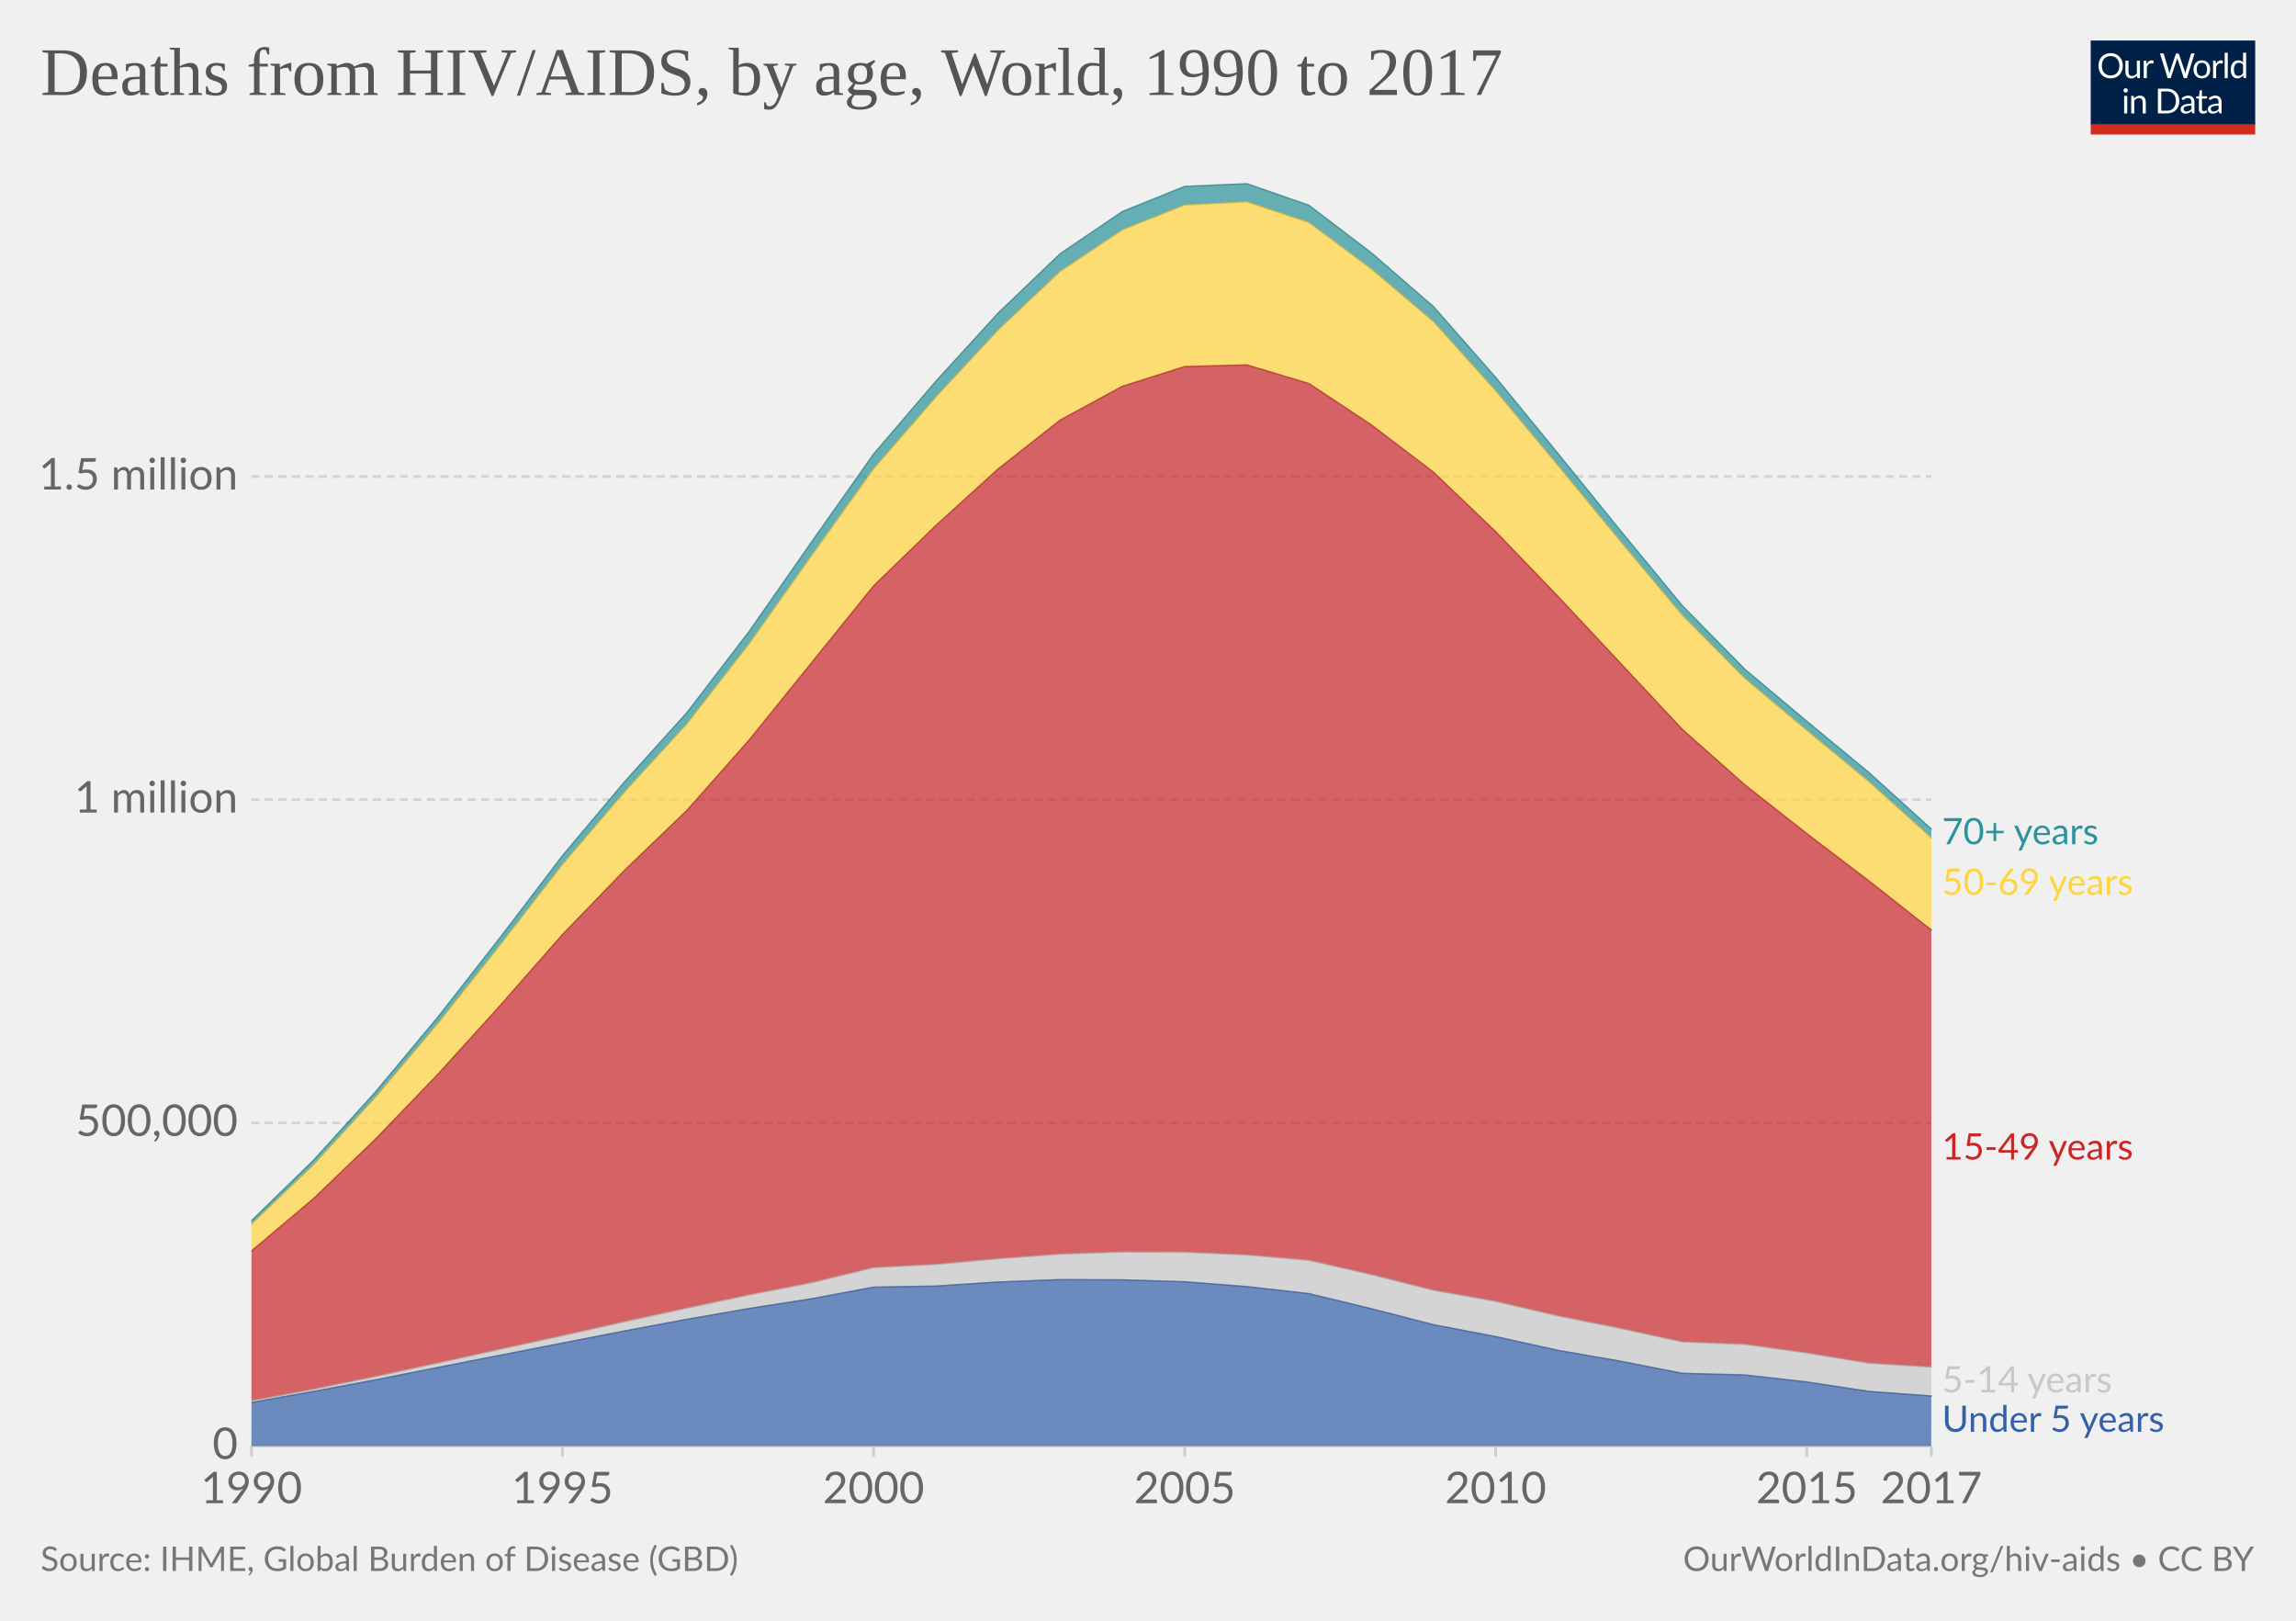
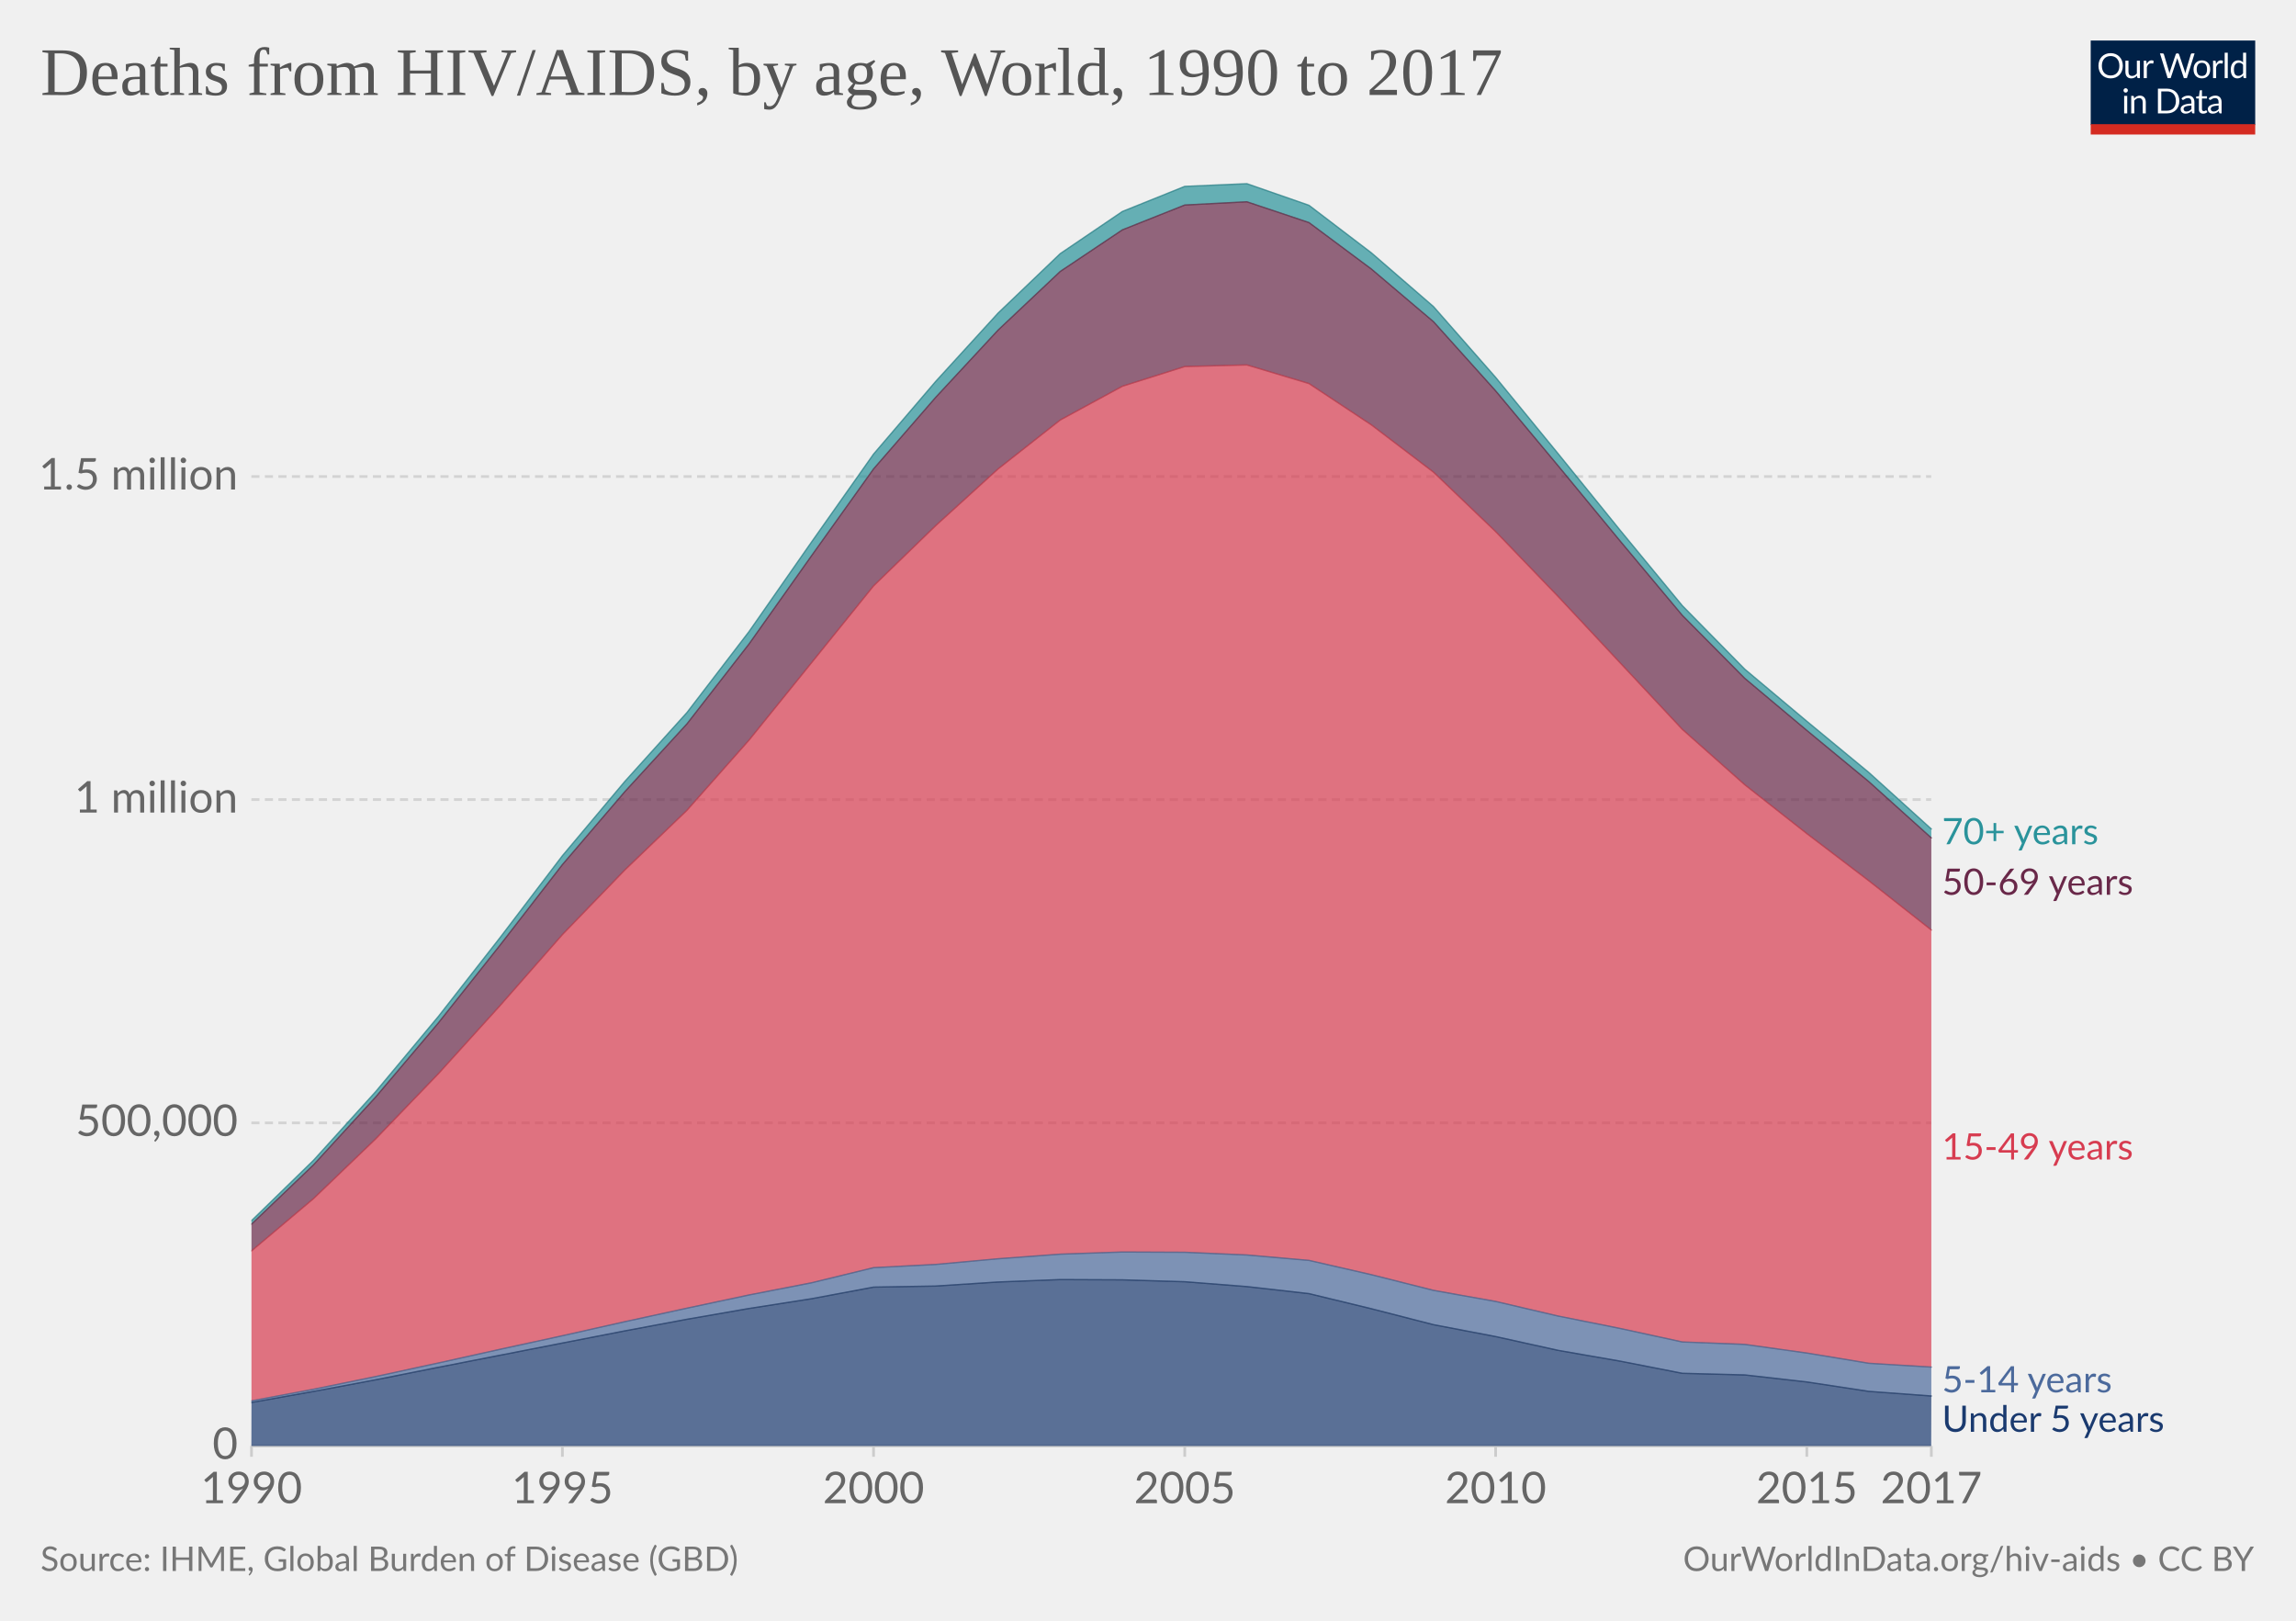
<svg xmlns="http://www.w3.org/2000/svg" version="1.1" style="background-color:#fff;-webkit-font-smoothing:antialiased" width="850" height="600" viewBox="0 0 850 600" font-family="Lato,'Helvetica Neue',Helvetica,Arial,sans-serif" font-size="18" text-rendering="optimizeLegibility">
  <g class="HeaderView">
    <g transform="matrix(.29 0 0 .29 774 15)">
      <svg width="210" height="120" viewBox="0 0 210 120" fill="none">
        <g clip-path="url(#clip0)">
          <path d="M0 0h210v107.89H0V0z" fill="#002147" />
          <path d="M40.98 32.25c0 2.36-.38 4.53-1.12 6.51a14.26 14.26 0 01-8.1 8.4c-1.9.78-4.02 1.17-6.34 1.17a16.6 16.6 0 01-6.33-1.17 14.31 14.31 0 01-8.08-8.4 18.29 18.29 0 01-1.12-6.51c0-2.36.38-4.53 1.12-6.5a14.32 14.32 0 018.07-8.44c1.92-.8 4.03-1.19 6.34-1.19 2.32 0 4.43.4 6.34 1.19 1.92.8 3.56 1.9 4.93 3.34a14.87 14.87 0 013.17 5.1 18.1 18.1 0 011.12 6.5zm-4.38 0c0-1.94-.26-3.68-.8-5.22a10.91 10.91 0 00-2.24-3.89 9.68 9.68 0 00-3.52-2.46 11.95 11.95 0 00-4.62-.86c-1.68 0-3.21.28-4.6.86a9.88 9.88 0 00-3.54 2.46 10.91 10.91 0 00-2.24 3.9c-.53 1.53-.8 3.27-.8 5.2 0 1.94.27 3.68.8 5.22a11.17 11.17 0 002.24 3.9 10.01 10.01 0 003.55 2.44c1.38.56 2.9.83 4.6.83 1.7 0 3.24-.27 4.61-.83a9.8 9.8 0 003.52-2.44 11.17 11.17 0 002.25-3.9c.53-1.54.8-3.28.8-5.21zm26.22-6.54V48H60.5c-.56 0-.9-.27-1.05-.81l-.31-2.4a12.45 12.45 0 01-3.26 2.6c-1.2.64-2.58.96-4.13.96-1.22 0-2.3-.2-3.24-.6a6.52 6.52 0 01-2.33-1.7 7.37 7.37 0 01-1.43-2.67c-.3-1.04-.46-2.2-.46-3.45V25.7h3.91v14.22c0 1.68.38 2.99 1.15 3.91.77.93 1.96 1.39 3.54 1.39 1.16 0 2.24-.27 3.23-.82a10.42 10.42 0 002.8-2.28V25.7h3.91zm8.61 4.47a9.94 9.94 0 012.6-3.56 5.64 5.64 0 013.76-1.3c.47 0 .92.05 1.34.15.44.1.83.27 1.17.49l-.3 2.92c-.09.37-.3.55-.66.55-.2 0-.5-.04-.9-.13a6.21 6.21 0 00-3.24.18c-.54.2-1.03.5-1.47.92-.42.4-.81.9-1.17 1.5-.33.58-.64 1.26-.92 2.02V48H67.7V25.71h2.25c.42 0 .72.08.88.25.16.16.27.44.33.83l.26 3.39zm61.16-13.7L122.75 48h-3.82l-7.99-24.05a21.95 21.95 0 01-.42-1.58 38.36 38.36 0 01-.44 1.58L102.05 48h-3.83L88.4 16.47h3.54c.38 0 .7.1.95.29.26.2.43.43.5.73l6.52 21.9c.1.4.2.83.28 1.28.1.46.2.94.29 1.46l.3-1.46c.12-.47.25-.9.38-1.27l7.41-21.91c.1-.25.26-.48.51-.69.27-.22.58-.33.95-.33h1.23c.38 0 .69.1.92.29.24.2.41.43.53.73l7.4 21.9a28.4 28.4 0 01.68 2.62 29.52 29.52 0 01.52-2.61l6.54-21.91c.07-.27.23-.5.48-.7.27-.21.58-.32.95-.32h3.32zm9.35 8.88c1.63 0 3.1.27 4.4.82a9.43 9.43 0 015.46 5.94c.5 1.4.74 2.98.74 4.73 0 1.76-.25 3.34-.74 4.75a9.43 9.43 0 01-5.46 5.92c-1.3.52-2.77.79-4.4.79-1.64 0-3.12-.27-4.44-.8a9.42 9.42 0 01-3.35-2.3c-.92-1-1.63-2.2-2.13-3.61-.49-1.41-.73-3-.73-4.75s.24-3.33.73-4.73c.5-1.43 1.2-2.64 2.13-3.63a9.4 9.4 0 013.35-2.31c1.32-.55 2.8-.82 4.44-.82zm0 19.89c2.2 0 3.84-.73 4.93-2.2 1.08-1.48 1.63-3.54 1.63-6.18 0-2.66-.55-4.72-1.63-6.2-1.09-1.49-2.73-2.23-4.93-2.23-1.12 0-2.09.2-2.93.57a5.7 5.7 0 00-2.06 1.65 7.5 7.5 0 00-1.24 2.67c-.26 1.04-.4 2.22-.4 3.54 0 2.64.55 4.7 1.64 6.18 1.1 1.47 2.76 2.2 4.99 2.2zm17.97-15.07a9.94 9.94 0 012.6-3.56 5.64 5.64 0 013.76-1.3c.47 0 .91.05 1.34.15.44.1.83.27 1.16.49l-.28 2.92c-.09.37-.31.55-.66.55-.2 0-.5-.04-.9-.13a6.2 6.2 0 00-3.24.18c-.54.2-1.03.5-1.47.92-.43.4-.82.9-1.17 1.5a13.1 13.1 0 00-.92 2.02V48h-3.94V25.71h2.24c.43 0 .72.08.88.25.17.16.28.44.33.83l.27 3.39zm15.04-14.59V48h-3.92V15.6h3.92zm19.55 15.43a6.22 6.22 0 00-2.38-2.05 6.7 6.7 0 00-2.86-.6c-2.07 0-3.66.75-4.77 2.23-1.12 1.48-1.68 3.6-1.68 6.33 0 1.46.13 2.7.38 3.74a7.29 7.29 0 001.1 2.56 4.35 4.35 0 001.78 1.45c.7.3 1.5.46 2.4.46 1.29 0 2.41-.3 3.36-.88a9.6 9.6 0 002.67-2.49V31.02zm3.91-15.43V48h-2.33c-.56 0-.9-.27-1.06-.81l-.35-2.71a12.13 12.13 0 01-3.25 2.77 8.28 8.28 0 01-4.23 1.06 7.31 7.31 0 01-6.14-2.9c-.73-.96-1.3-2.15-1.69-3.57a18.35 18.35 0 01.07-9.48 11.29 11.29 0 011.89-3.7 8.7 8.7 0 017.06-3.34 7.96 7.96 0 016.12 2.62V15.59h3.91zM46.61 70.71V93H42.7V70.71h3.91zm.84-7c0 .39-.08.75-.24 1.09a2.81 2.81 0 01-1.52 1.47 2.67 2.67 0 01-2.16 0 2.9 2.9 0 01-1.45-1.47 2.67 2.67 0 010-2.16c.15-.35.35-.65.6-.9.25-.27.53-.47.85-.62a2.67 2.67 0 012.16 0c.35.15.65.35.9.62.27.25.47.55.62.9.16.34.24.7.24 1.08zm7.97 10.24c.49-.54 1-1.04 1.54-1.48a9.85 9.85 0 013.66-1.84 8.96 8.96 0 015.43.35c.94.4 1.72.97 2.33 1.71a7.36 7.36 0 011.43 2.67c.32 1.04.49 2.19.49 3.45V93h-3.94V78.81c0-1.69-.4-3-1.17-3.92-.76-.93-1.93-1.4-3.5-1.4a6.6 6.6 0 00-3.25.83c-1 .56-1.92 1.31-2.77 2.27V93h-3.94V70.71h2.35c.56 0 .9.28 1.04.82l.3 2.42zm57.7 3.3c0 2.36-.37 4.5-1.11 6.44a14.3 14.3 0 01-3.17 4.98 14.1 14.1 0 01-4.93 3.2c-1.9.76-4.02 1.13-6.33 1.13H85.8V61.47h11.77c2.31 0 4.42.39 6.33 1.15a13.8 13.8 0 018.1 8.18 17.75 17.75 0 011.12 6.45zm-4.37 0c0-1.94-.26-3.67-.8-5.2a10.94 10.94 0 00-2.23-3.87 9.57 9.57 0 00-3.53-2.42 12.23 12.23 0 00-4.61-.83h-7.5v24.62h7.5c1.7 0 3.24-.28 4.61-.84a9.7 9.7 0 003.53-2.4 10.94 10.94 0 002.24-3.87c.53-1.53.8-3.26.8-5.2zm19.8 5.72c-1.8.06-3.34.2-4.62.44-1.26.22-2.3.51-3.1.88-.8.36-1.37.8-1.74 1.3-.35.5-.53 1.05-.53 1.67 0 .58.1 1.1.3 1.52a3 3 0 00.76 1.05c.34.27.73.46 1.17.6.45.11.94.17 1.45.17a7.28 7.28 0 003.5-.81 11.95 11.95 0 002.82-2.2v-4.62zm-12.65-9.11a12.73 12.73 0 013.98-2.66c1.43-.59 3-.88 4.73-.88 1.25 0 2.36.2 3.33.61a6.81 6.81 0 013.94 4.38c.33 1.04.5 2.19.5 3.43V93h-1.74a1.8 1.8 0 01-.88-.18c-.2-.13-.36-.38-.48-.74l-.44-2.12c-.59.55-1.16 1.03-1.72 1.46a9.48 9.48 0 01-3.74 1.7c-.69.15-1.46.23-2.3.23-.87 0-1.69-.12-2.45-.35a5.34 5.34 0 01-3.34-2.93 6.64 6.64 0 01-.49-2.64c0-.88.25-1.72.73-2.53a6.33 6.33 0 012.35-2.17c1.09-.63 2.5-1.15 4.25-1.54 1.75-.41 3.89-.65 6.42-.7v-1.75c0-1.73-.37-3.03-1.12-3.91-.75-.9-1.84-1.34-3.28-1.34-.97 0-1.78.12-2.44.37-.64.23-1.2.5-1.7.81l-1.23.82c-.33.23-.67.35-1 .35-.27 0-.5-.07-.69-.2a2.1 2.1 0 01-.48-.53l-.7-1.25zm27.67 19.5c-1.76 0-3.12-.5-4.07-1.48-.94-.98-1.41-2.4-1.41-4.25V74h-2.68a.9.9 0 01-.6-.2c-.16-.14-.24-.36-.24-.66v-1.56l3.65-.46.9-6.89a.9.9 0 01.29-.52.88.88 0 01.62-.22H142v7.67h6.44V74H142v13.38c0 .94.22 1.63.68 2.09.45.45 1.04.68 1.76.68a3.21 3.21 0 001.85-.53l.55-.35c.16-.12.3-.18.41-.18.2 0 .4.13.55.38l1.15 1.87a7.45 7.45 0 01-2.44 1.5c-.96.35-1.94.52-2.95.52zm19.68-10.4c-1.8.07-3.34.21-4.62.45-1.26.22-2.3.51-3.1.88-.8.36-1.37.8-1.74 1.3-.35.5-.53 1.05-.53 1.67 0 .58.1 1.1.3 1.52.18.42.44.77.76 1.05.34.27.73.46 1.17.6.45.11.94.17 1.45.17a7.3 7.3 0 003.5-.81 12.04 12.04 0 002.82-2.2v-4.62zm-12.65-9.1a12.72 12.72 0 013.99-2.66c1.42-.59 3-.88 4.72-.88 1.25 0 2.36.2 3.33.61a6.81 6.81 0 013.94 4.38c.33 1.04.5 2.19.5 3.43V93h-1.74a1.8 1.8 0 01-.88-.18c-.2-.13-.36-.38-.48-.74l-.44-2.12c-.59.55-1.16 1.03-1.72 1.46a9.48 9.48 0 01-3.74 1.7c-.69.15-1.46.23-2.3.23-.87 0-1.69-.12-2.45-.35a5.33 5.33 0 01-3.34-2.93 6.62 6.62 0 01-.49-2.64c0-.88.25-1.72.73-2.53a6.33 6.33 0 012.35-2.17c1.09-.63 2.5-1.15 4.25-1.54a31.2 31.2 0 016.42-.7v-1.75c0-1.73-.37-3.03-1.12-3.91-.75-.9-1.84-1.34-3.28-1.34-.97 0-1.78.12-2.44.37-.64.23-1.2.5-1.7.81-.46.3-.87.57-1.22.82-.34.23-.68.35-1.02.35-.26 0-.49-.07-.68-.2a1.88 1.88 0 01-.48-.53l-.7-1.25z" fill="#fff" />
          <path fill="#D42B21" d="M0 106.79h210V120H0z" />
        </g>
        <defs>
          <clipPath id="clip0">
            <path fill="#fff" d="M0 0h210v120H0z" />
          </clipPath>
        </defs>
      </svg>
    </g>
-     <a href="https://ourworldindata.org/grapher/deaths-from-hiv-by-age" target="_blank" font-family="&quot;Playfair Display&quot;,Georgia,&quot;Times New Roman&quot;,serif">
+     <a href="https://ourworldindata.org/grapher/deaths-from-hiv-by-age?tab=chart&amp;stackMode=absolute&amp;region=World" target="_blank" rel="noopener" font-family="&quot;Playfair Display&quot;,Georgia,&quot;Times New Roman&quot;,serif">
      <text font-size="25.2" x="15" y="35.2" fill="#555">
        <tspan x="15" y="35.16">Deaths from HIV/AIDS, by age, World, 1990 to 2017</tspan>
      </text>
    </a>
  </g>
  <g class="StackedArea">
    <defs>
      <clipPath id="a">
        <path d="M93.06 0h820v977h-820z" />
      </clipPath>
    </defs>
    <g class="DualAxisView">
      <g class="HorizontalAxis">
        <path stroke="#ccc" d="M93.1 535.3v4M208.2 535.3v4M323.4 535.3v4M438.6 535.3v4M553.7 535.3v4M668.9 535.3v4M715 535.3v4" />
        <text x="93.1" y="556.5" fill="#666" text-anchor="middle" font-size="16.2">1990</text>
        <text x="208.2" y="556.5" fill="#666" text-anchor="middle" font-size="16.2">1995</text>
        <text x="323.4" y="556.5" fill="#666" text-anchor="middle" font-size="16.2">2000</text>
        <text x="438.6" y="556.5" fill="#666" text-anchor="middle" font-size="16.2">2005</text>
        <text x="553.7" y="556.5" fill="#666" text-anchor="middle" font-size="16.2">2010</text>
        <text x="668.9" y="556.5" fill="#666" text-anchor="middle" font-size="16.2">2015</text>
        <text x="715" y="556.5" fill="#666" text-anchor="middle" font-size="16.2">2017</text>
      </g>
      <g class="VerticalAxis" fill="#666" dominant-baseline="middle" text-anchor="end" font-size="16.2">
        <text x="88.06" y="535.3">0</text>
        <text x="88.06" y="415.7">500,000</text>
        <text x="88.06" y="296">1 million</text>
        <text x="88.06" y="176.4">1.5 million</text>
      </g>
      <g class="AxisGridLines horizontalLines">
        <path stroke="#ccc" d="M93.06 535.3h621.89" />
        <path stroke="#d3d3d3" stroke-dasharray="3,2" d="M93.06 415.7h621.89M93.06 296h621.89M93.06 176.4h621.89" />
      </g>
    </g>
    <g clip-path="url(#a)">
      <g class="LineLabels" cursor="default">
        <g class="legendMark">
          <text font-size="13.5" x="719" y="312.6" fill="#2a939b">
            <tspan x="718.95" y="312.55">70+ years</tspan>
          </text>
        </g>
        <g class="legendMark">
-           <text font-size="13.5" x="719" y="331.3" fill="#ffd53e">
+           <text font-size="13.5" x="719" y="331.3" fill="#692849">
            <tspan x="718.95" y="331.25">50-69 years</tspan>
          </text>
        </g>
        <g class="legendMark">
-           <text font-size="13.5" x="719" y="429.3" fill="#ca2628">
+           <text font-size="13.5" x="719" y="429.3" fill="#d73c50">
            <tspan x="718.95" y="429.25">15-49 years</tspan>
          </text>
        </g>
        <g class="legendMark">
-           <text font-size="13.5" x="719" y="515.4" fill="#c8c8c8">
+           <text font-size="13.5" x="719" y="515.4" fill="#4c6a9c">
            <tspan x="718.95" y="515.45">5-14 years</tspan>
          </text>
        </g>
        <g class="legendMark">
-           <text font-size="13.5" x="719" y="530" fill="#3360a9">
+           <text font-size="13.5" x="719" y="530" fill="#1a3a6f">
            <tspan x="718.95" y="530.05">Under 5 years</tspan>
          </text>
        </g>
      </g>
      <g class="Areas">
-         <path class="World_0-area" d="M93.1 519.2l23-4.1 23-4.3 23.1-4.6 23-4.5 23-4.5 23.1-4.5 23-4.3 23-4 23.1-3.6 23-4.3 23-.4 23.1-1.5 23-.9 23 .1 23.1.7 23 1.8 23 2.6 23.1 5.6 23 5.9 23 4.4 23.1 5.1 23 4 23 4.5 23.1.6 23 2.6 23 3.5 23.1 1.7-.05 18.5H93.06" fill="#3360a9" fill-opacity=".7" />
-         <path class="World_2-area" d="M93.1 518.6l23-4.3 23-4.7 23.1-5 23-5.1 23-5 23.1-5.2 23-5 23-4.9 23.1-4.5 23-5.6 23-1.2 23.1-2.1 23-1.7 23-.8 23.1.1 23 1 23 2 23.1 5.3 23 5.8 23 4.1 23.1 5.4 23 4.6 23 5 23.1.9 23 3.2 23 3.8 23.1 1.4v10.7l-23.1-1.7-23-3.5-23-2.6-23.1-.6-23-4.5-23-4-23.1-5.1-23-4.4-23-5.9-23.1-5.6-23-2.6-23-1.8-23.1-.7-23-.1-23 .9-23.1 1.5-23 .4-23 4.3-23.1 3.6-23 4-23 4.3-23.1 4.5-23 4.5-23 4.5-23.1 4.6-23 4.3-23 4.1" fill="#c8c8c8" fill-opacity=".7" />
-         <path class="World_3-area" d="M93.1 463.1l23-19.4 23-22.1 23.1-24 23-25.4 23-26.2 23.1-23.9 23-22.1 23-26 23.1-28.6 23-28.5 23-22.3 23.1-21 23-18.1 23-12.5 23.1-7.3 23-.6 23 6.9 23.1 15.3 23 17.5 23 22 23.1 24 23 24.6 23 24.6 23.1 20.5 23 18.1 23 17.5 23.1 18.2v161.8l-23.1-1.4-23-3.8-23-3.2-23.1-.9-23-5-23-4.6-23.1-5.4-23-4.1-23-5.8-23.1-5.3-23-2-23-1-23.1-.1-23 .8-23 1.7-23.1 2.1-23 1.2-23 5.6-23.1 4.5-23 4.9-23 5-23.1 5.2-23 5-23 5.1-23.1 5-23 4.7-23 4.3" fill="#ca2628" fill-opacity=".7" />
-         <path class="World_4-area" d="M93.1 453.2l23-22 23-25.1 23.1-27.3 23-29 23-29.7 23.1-27 23-25.1 23-29.6 23.1-32.6 23-32.2 23-26.5 23.1-24.9 23-21.7 23-15.4 23.1-9.2 23-1.2 23 7.7 23.1 17.2 23 19.5 23 25.6 23.1 27.7 23 27.9 23 27.5 23.1 23.3 23 19.3 23 19 23.1 20.8v34.1l-23.1-18.2-23-17.5-23-18.1-23.1-20.5-23-24.6-23-24.6-23.1-24-23-22-23-17.5-23.1-15.3-23-6.9-23 .6-23.1 7.3-23 12.5-23 18.1-23.1 21-23 22.3-23 28.5-23.1 28.6-23 26-23 22.1-23.1 23.9-23 26.2-23 25.4-23.1 24-23 22.1-23 19.4" fill="#ffd53e" fill-opacity=".7" />
+         <path class="World_0-area" d="M93.1 519.2l23-4.1 23-4.3 23.1-4.6 23-4.5 23-4.5 23.1-4.5 23-4.3 23-4 23.1-3.6 23-4.3 23-.4 23.1-1.5 23-.9 23 .1 23.1.7 23 1.8 23 2.6 23.1 5.6 23 5.9 23 4.4 23.1 5.1 23 4 23 4.5 23.1.6 23 2.6 23 3.5 23.1 1.7-.05 18.5H93.06" fill="#1a3a6f" fill-opacity=".7" />
+         <path class="World_2-area" d="M93.1 518.6l23-4.3 23-4.7 23.1-5 23-5.1 23-5 23.1-5.2 23-5 23-4.9 23.1-4.5 23-5.6 23-1.2 23.1-2.1 23-1.7 23-.8 23.1.1 23 1 23 2 23.1 5.3 23 5.8 23 4.1 23.1 5.4 23 4.6 23 5 23.1.9 23 3.2 23 3.8 23.1 1.4v10.7l-23.1-1.7-23-3.5-23-2.6-23.1-.6-23-4.5-23-4-23.1-5.1-23-4.4-23-5.9-23.1-5.6-23-2.6-23-1.8-23.1-.7-23-.1-23 .9-23.1 1.5-23 .4-23 4.3-23.1 3.6-23 4-23 4.3-23.1 4.5-23 4.5-23 4.5-23.1 4.6-23 4.3-23 4.1" fill="#4c6a9c" fill-opacity=".7" />
+         <path class="World_3-area" d="M93.1 463.1l23-19.4 23-22.1 23.1-24 23-25.4 23-26.2 23.1-23.9 23-22.1 23-26 23.1-28.6 23-28.5 23-22.3 23.1-21 23-18.1 23-12.5 23.1-7.3 23-.6 23 6.9 23.1 15.3 23 17.5 23 22 23.1 24 23 24.6 23 24.6 23.1 20.5 23 18.1 23 17.5 23.1 18.2v161.8l-23.1-1.4-23-3.8-23-3.2-23.1-.9-23-5-23-4.6-23.1-5.4-23-4.1-23-5.8-23.1-5.3-23-2-23-1-23.1-.1-23 .8-23 1.7-23.1 2.1-23 1.2-23 5.6-23.1 4.5-23 4.9-23 5-23.1 5.2-23 5-23 5.1-23.1 5-23 4.7-23 4.3" fill="#d73c50" fill-opacity=".7" />
+         <path class="World_4-area" d="M93.1 453.2l23-22 23-25.1 23.1-27.3 23-29 23-29.7 23.1-27 23-25.1 23-29.6 23.1-32.6 23-32.2 23-26.5 23.1-24.9 23-21.7 23-15.4 23.1-9.2 23-1.2 23 7.7 23.1 17.2 23 19.5 23 25.6 23.1 27.7 23 27.9 23 27.5 23.1 23.3 23 19.3 23 19 23.1 20.8v34.1l-23.1-18.2-23-17.5-23-18.1-23.1-20.5-23-24.6-23-24.6-23.1-24-23-22-23-17.5-23.1-15.3-23-6.9-23 .6-23.1 7.3-23 12.5-23 18.1-23.1 21-23 22.3-23 28.5-23.1 28.6-23 26-23 22.1-23.1 23.9-23 26.2-23 25.4-23.1 24-23 22.1-23 19.4" fill="#692849" fill-opacity=".7" />
        <path class="World_1-area" d="M93.1 451.9l23-22.4 23-25.4 23.1-27.7 23-29.4 23-30.2 23.1-27.5 23-25.5 23-30 23.1-33.1 23-32.6 23-26.9 23.1-25.3 23-22 23-15.6 23.1-9.3 23-1 23 8 23.1 17.6 23 19.9 23 26.2 23.1 28.2 23 28.4 23 27.9 23.1 23.5 23 19.3 23 19 23.1 20.9v3.3l-23.1-20.8-23-19-23-19.3-23.1-23.3-23-27.5-23-27.9-23.1-27.7-23-25.6-23-19.5-23.1-17.2-23-7.7-23 1.2-23.1 9.2-23 15.4-23 21.7-23.1 24.9-23 26.5-23 32.2-23.1 32.6-23 29.6-23 25.1-23.1 27-23 29.7-23 29-23.1 27.3-23 25.1-23 22" fill="#2a939b" fill-opacity=".7" />
-         <path class="World_0-border" stroke-linecap="round" d="M93.1 519.2l23-4.1 23-4.3 23.1-4.6 23-4.5 23-4.5 23.1-4.5 23-4.3 23-4 23.1-3.6 23-4.3 23-.4 23.1-1.5 23-.9 23 .1 23.1.7 23 1.8 23 2.6 23.1 5.6 23 5.9 23 4.4 23.1 5.1 23 4 23 4.5 23.1.6 23 2.6 23 3.5 23.1 1.7" stroke="#2B508D" stroke-opacity=".7" stroke-width=".5" fill="none" />
-         <path class="World_2-border" stroke-linecap="round" d="M93.1 518.6l23-4.3 23-4.7 23.1-5 23-5.1 23-5 23.1-5.2 23-5 23-4.9 23.1-4.5 23-5.6 23-1.2 23.1-2.1 23-1.7 23-.8 23.1.1 23 1 23 2 23.1 5.3 23 5.8 23 4.1 23.1 5.4 23 4.6 23 5 23.1.9 23 3.2 23 3.8 23.1 1.4" stroke="#A7A7A7" stroke-opacity=".7" stroke-width=".5" fill="none" />
-         <path class="World_3-border" stroke-linecap="round" d="M93.1 463.1l23-19.4 23-22.1 23.1-24 23-25.4 23-26.2 23.1-23.9 23-22.1 23-26 23.1-28.6 23-28.5 23-22.3 23.1-21 23-18.1 23-12.5 23.1-7.3 23-.6 23 6.9 23.1 15.3 23 17.5 23 22 23.1 24 23 24.6 23 24.6 23.1 20.5 23 18.1 23 17.5 23.1 18.2" stroke="#A92021" stroke-opacity=".7" stroke-width=".5" fill="none" />
-         <path class="World_4-border" stroke-linecap="round" d="M93.1 453.2l23-22 23-25.1 23.1-27.3 23-29 23-29.7 23.1-27 23-25.1 23-29.6 23.1-32.6 23-32.2 23-26.5 23.1-24.9 23-21.7 23-15.4 23.1-9.2 23-1.2 23 7.7 23.1 17.2 23 19.5 23 25.6 23.1 27.7 23 27.9 23 27.5 23.1 23.3 23 19.3 23 19 23.1 20.8" stroke="#D5B234" stroke-opacity=".7" stroke-width=".5" fill="none" />
+         <path class="World_0-border" stroke-linecap="round" d="M93.1 519.2l23-4.1 23-4.3 23.1-4.6 23-4.5 23-4.5 23.1-4.5 23-4.3 23-4 23.1-3.6 23-4.3 23-.4 23.1-1.5 23-.9 23 .1 23.1.7 23 1.8 23 2.6 23.1 5.6 23 5.9 23 4.4 23.1 5.1 23 4 23 4.5 23.1.6 23 2.6 23 3.5 23.1 1.7" stroke="#16315D" stroke-opacity=".7" stroke-width=".5" fill="none" />
+         <path class="World_2-border" stroke-linecap="round" d="M93.1 518.6l23-4.3 23-4.7 23.1-5 23-5.1 23-5 23.1-5.2 23-5 23-4.9 23.1-4.5 23-5.6 23-1.2 23.1-2.1 23-1.7 23-.8 23.1.1 23 1 23 2 23.1 5.3 23 5.8 23 4.1 23.1 5.4 23 4.6 23 5 23.1.9 23 3.2 23 3.8 23.1 1.4" stroke="#405983" stroke-opacity=".7" stroke-width=".5" fill="none" />
+         <path class="World_3-border" stroke-linecap="round" d="M93.1 463.1l23-19.4 23-22.1 23.1-24 23-25.4 23-26.2 23.1-23.9 23-22.1 23-26 23.1-28.6 23-28.5 23-22.3 23.1-21 23-18.1 23-12.5 23.1-7.3 23-.6 23 6.9 23.1 15.3 23 17.5 23 22 23.1 24 23 24.6 23 24.6 23.1 20.5 23 18.1 23 17.5 23.1 18.2" stroke="#B43243" stroke-opacity=".7" stroke-width=".5" fill="none" />
+         <path class="World_4-border" stroke-linecap="round" d="M93.1 453.2l23-22 23-25.1 23.1-27.3 23-29 23-29.7 23.1-27 23-25.1 23-29.6 23.1-32.6 23-32.2 23-26.5 23.1-24.9 23-21.7 23-15.4 23.1-9.2 23-1.2 23 7.7 23.1 17.2 23 19.5 23 25.6 23.1 27.7 23 27.9 23 27.5 23.1 23.3 23 19.3 23 19 23.1 20.8" stroke="#58213D" stroke-opacity=".7" stroke-width=".5" fill="none" />
        <path class="World_1-border" stroke-linecap="round" d="M93.1 451.9l23-22.4 23-25.4 23.1-27.7 23-29.4 23-30.2 23.1-27.5 23-25.5 23-30 23.1-33.1 23-32.6 23-26.9 23.1-25.3 23-22 23-15.6 23.1-9.3 23-1 23 8 23.1 17.6 23 19.9 23 26.2 23.1 28.2 23 28.4 23 27.9 23.1 23.5 23 19.3 23 19 23.1 20.9" stroke="#237B82" stroke-opacity=".7" stroke-width=".5" fill="none" />
      </g>
    </g>
  </g>
  <g class="SourcesFooter" fill="#777">
    <g class="clickable" fill="#777">
      <text font-size="12.6" x="15" y="581.6">
        <tspan x="15" y="581.58">Source: IHME, Global Burden of Disease (GBD)</tspan>
      </text>
    </g>
    <text font-size="12.6" x="623.1" y="581.6">
      <tspan x="623.07" y="581.58">
        <a target="_blank" href="https://ourworldindata.org/hiv-aids" fill="#777">OurWorldInData.org/hiv-aids</a> • <a class="cclogo" href="http://creativecommons.org/licenses/by/4.0/deed.en_US" target="_blank" fill="#777">CC BY</a>
      </tspan>
    </text>
  </g>
</svg>
